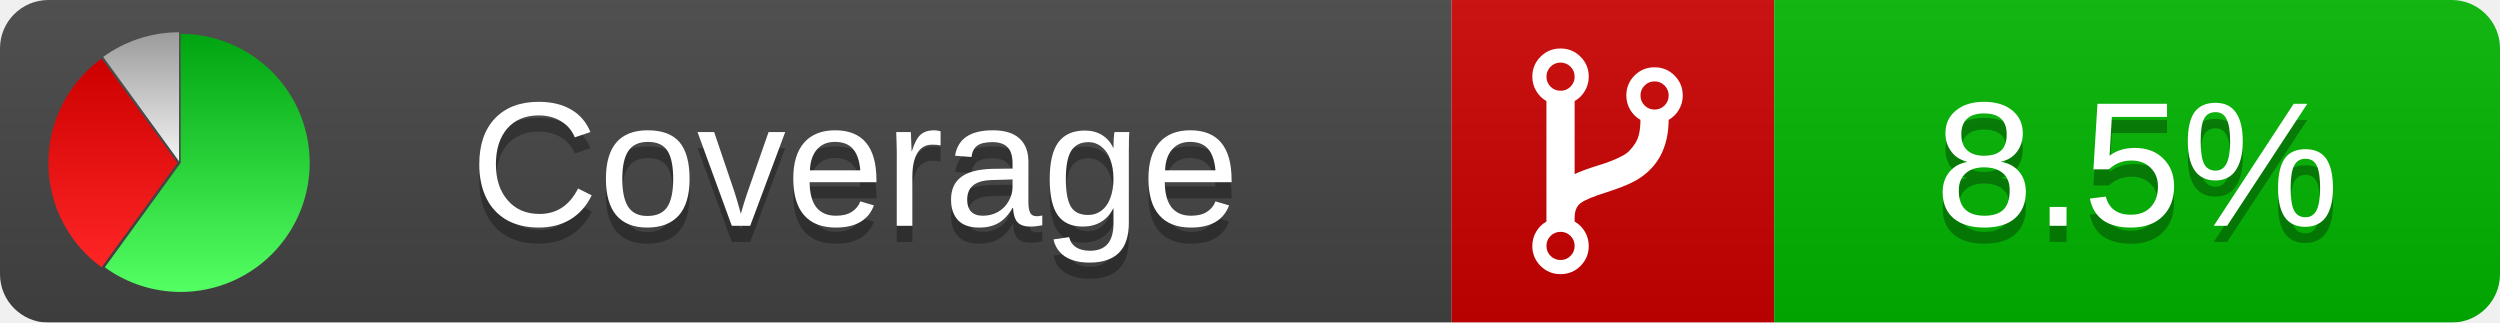
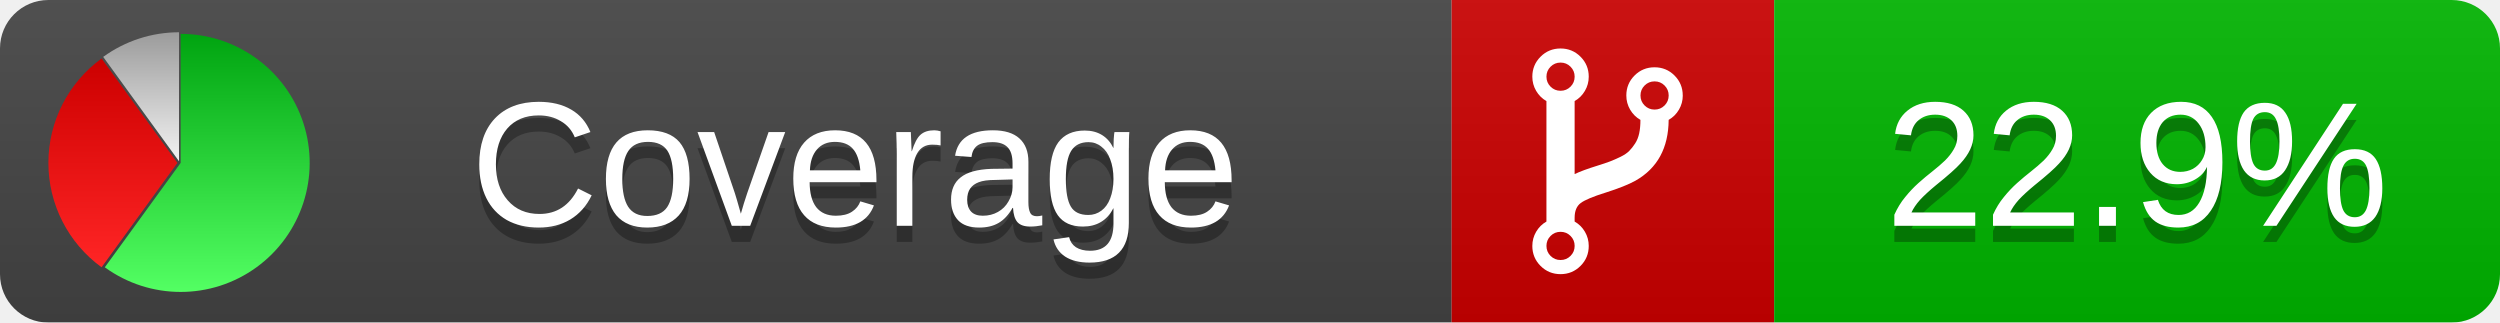
<svg xmlns="http://www.w3.org/2000/svg" xmlns:xlink="http://www.w3.org/1999/xlink" width="155" height="20">
  <style type="text/css">
          
            @keyframes fade1 {
                0% { visibility: visible; opacity: 1; }
               27% { visibility: visible; opacity: 1; }
               33% { visibility: hidden; opacity: 0; }
               60% { visibility: hidden; opacity: 0; }
               66% { visibility: hidden; opacity: 0; }
               93% { visibility: hidden; opacity: 0; }
              100% { visibility: visible; opacity: 1; }
            }
            @keyframes fade2 {
                0% { visibility: hidden; opacity: 0; }
               27% { visibility: hidden; opacity: 0; }
               33% { visibility: visible; opacity: 1; }
               60% { visibility: visible; opacity: 1; }
               66% { visibility: hidden; opacity: 0; }
               93% { visibility: hidden; opacity: 0; }
              100% { visibility: hidden; opacity: 0; }
            }
            @keyframes fade3 {
                0% { visibility: hidden; opacity: 0; }
               27% { visibility: hidden; opacity: 0; }
               33% { visibility: hidden; opacity: 0; }
               60% { visibility: hidden; opacity: 0; }
               66% { visibility: visible; opacity: 1; }
               93% { visibility: visible; opacity: 1; }
              100% { visibility: hidden; opacity: 0; }
            }
            .linecoverage {
                animation-duration: 15s;
                animation-name: fade1;
                animation-iteration-count: infinite;
            }
            .branchcoverage {
                animation-duration: 15s;
                animation-name: fade2;
                animation-iteration-count: infinite;
            }
            .methodcoverage {
                animation-duration: 15s;
                animation-name: fade3;
                animation-iteration-count: infinite;
            }
          
    </style>
  <defs>
    <linearGradient id="gradient" x2="0" y2="100%">
      <stop offset="0" stop-color="#bbb" stop-opacity=".1" />
      <stop offset="1" stop-opacity=".1" />
    </linearGradient>
    <linearGradient id="green" x2="0" y2="100%">
      <stop offset="0" stop-color="#00A410" />
      <stop offset="1" stop-color="#53FF63" />
    </linearGradient>
    <linearGradient id="red" x2="0" y2="100%">
      <stop offset="0" stop-color="#C00" />
      <stop offset="1" stop-color="#FF2525" />
    </linearGradient>
    <linearGradient id="gray" x2="0" y2="100%">
      <stop offset="0" stop-color="#9B9B9B" />
      <stop offset="1" stop-color="#F3F3F3" />
    </linearGradient>
    <mask id="mask">
      <rect width="155" height="20" rx="3" fill="#fff" />
    </mask>
    <g id="icon">
      <path style="fill:url(#green);" d="M205,202.5 l0,-200 a200,200 0 1,1 -117.558,361.803 z" />
      <path style="fill:url(#red);" d="M200,202.5 l-117.558,161.803 a200,200 0 0,1 0,-323.607 z" />
      <path style="fill:url(#gray);" d="M202.5,200 l-117.558,-161.803 a200,200 0 0,1 117.558,-38.196 z" />
    </g>
  </defs>
  <g mask="url(#mask)">
    <rect x="0" y="0" width="90" height="20" fill="#444" />
    <rect x="90" y="0" width="20" height="20" fill="#c00" />
    <rect x="110" y="0" width="45" height="20" fill="#00B600" />
    <rect x="0" y="0" width="155" height="20" fill="url(#gradient)" />
  </g>
  <g>
    <path class="" fill="#fff" d="m 97.628,15.247 q 0,-0.364 -0.255,-0.619 -0.255,-0.255 -0.619,-0.255 -0.364,0 -0.619,0.255 -0.255,0.255 -0.255,0.619 0,0.364 0.255,0.619 0.255,0.255 0.619,0.255 0.364,0 0.619,-0.255 0.255,-0.255 0.255,-0.619 z m 0,-10.493 q 0,-0.364 -0.255,-0.619 -0.255,-0.255 -0.619,-0.255 -0.364,0 -0.619,0.255 -0.255,0.255 -0.255,0.619 0,0.364 0.255,0.619 0.255,0.255 0.619,0.255 0.364,0 0.619,-0.255 0.255,-0.255 0.255,-0.619 z m 5.83,1.166 q 0,-0.364 -0.255,-0.619 -0.255,-0.255 -0.619,-0.255 -0.364,0 -0.619,0.255 -0.255,0.255 -0.255,0.619 0,0.364 0.255,0.619 0.255,0.255 0.619,0.255 0.364,0 0.619,-0.255 0.255,-0.255 0.255,-0.619 z m 0.874,0 q 0,0.474 -0.237,0.879 -0.237,0.405 -0.638,0.633 -0.018,2.614 -2.059,3.771 -0.619,0.346 -1.849,0.738 -1.166,0.364 -1.544,0.647 -0.378,0.282 -0.378,0.911 l 0,0.237 q 0.401,0.228 0.638,0.633 0.237,0.405 0.237,0.879 0,0.729 -0.51,1.239 -0.51,0.51 -1.239,0.51 -0.729,0 -1.239,-0.51 -0.51,-0.51 -0.51,-1.239 0,-0.474 0.237,-0.879 0.237,-0.405 0.638,-0.633 l 0,-7.469 q -0.401,-0.228 -0.638,-0.633 -0.237,-0.405 -0.237,-0.879 0,-0.729 0.51,-1.239 0.51,-0.51 1.239,-0.51 0.729,0 1.239,0.51 0.51,0.51 0.51,1.239 0,0.474 -0.237,0.879 -0.237,0.405 -0.638,0.633 l 0,4.527 q 0.492,-0.237 1.403,-0.519 0.501,-0.155 0.797,-0.269 0.296,-0.114 0.642,-0.282 0.346,-0.169 0.537,-0.36 0.191,-0.191 0.369,-0.465 0.178,-0.273 0.255,-0.633 0.077,-0.36 0.077,-0.833 -0.401,-0.228 -0.638,-0.633 -0.237,-0.405 -0.237,-0.879 0,-0.729 0.51,-1.239 0.51,-0.51 1.239,-0.51 0.729,0 1.239,0.51 0.51,0.51 0.51,1.239 z" />
  </g>
  <g fill="#fff" text-anchor="middle" font-family="Verdana,Arial,Geneva,sans-serif" font-size="11">
    <a xlink:href="https://github.com/danielpalme/ReportGenerator" target="_top">
      <use xlink:href="#icon" transform="translate(3,2) scale(.04)" />
    </a>
    <text x="53" y="15" fill="#010101" fill-opacity=".3">Coverage</text>
    <text x="53" y="14" fill="#fff">Coverage</text>
-     <text class="" x="132.5" y="15" fill="#010101" fill-opacity=".3">8.5%</text>
-     <text class="" x="132.5" y="14">8.5%</text>
+     <text class="" x="132.5" y="15" fill="#010101" fill-opacity=".3">22.9%</text>
+     <text class="" x="132.5" y="14">22.9%</text>
  </g>
  <g>
    <rect class="" x="90" y="0" width="65" height="20" fill-opacity="0" />
  </g>
</svg>
